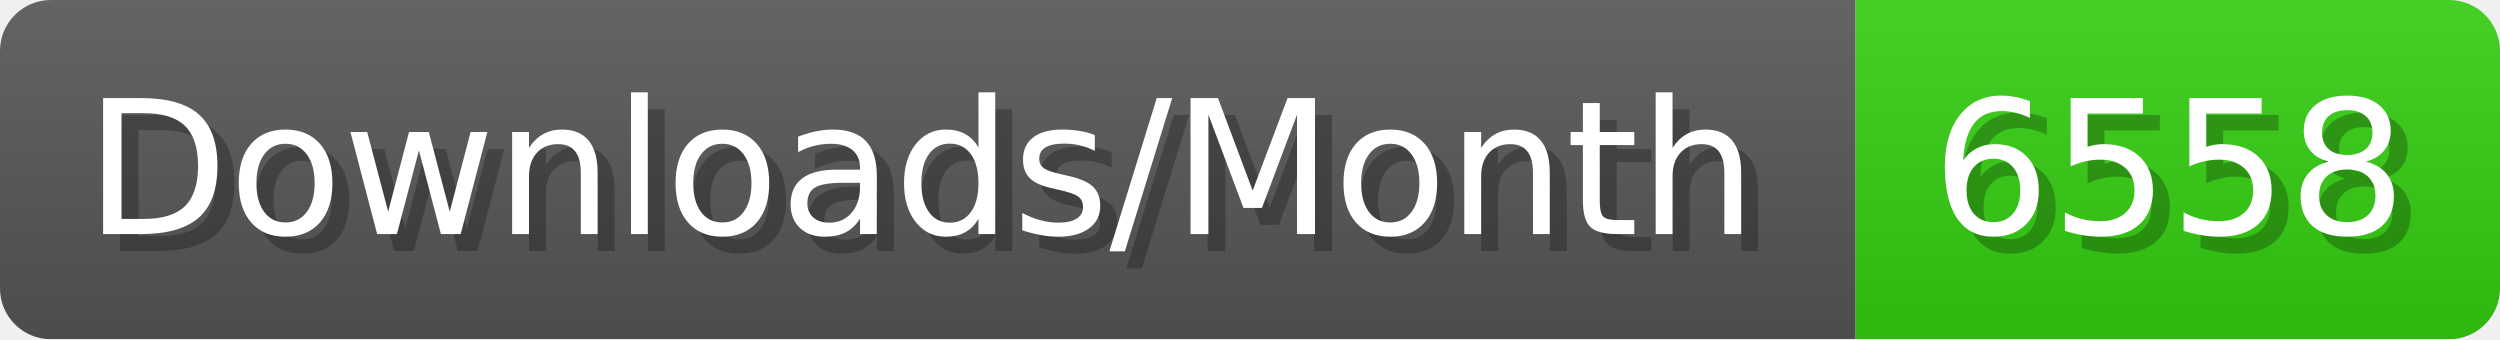
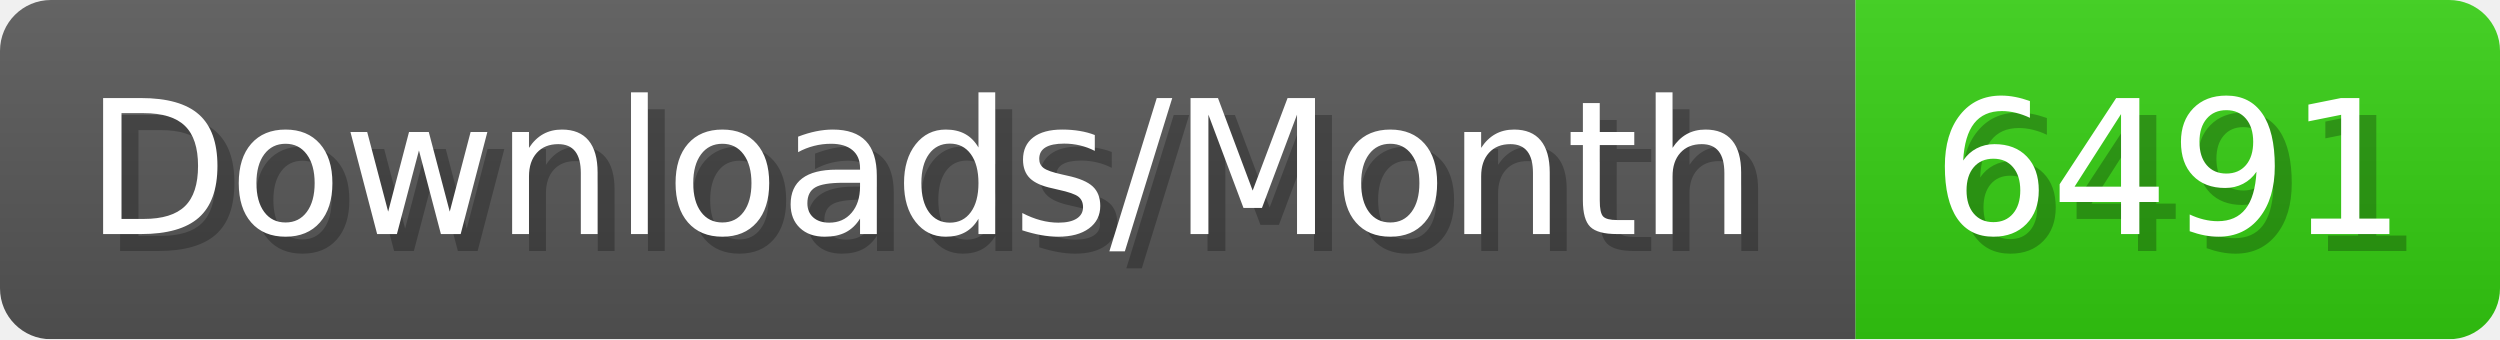
- <svg xmlns="http://www.w3.org/2000/svg" width="147.4" height="20" viewBox="0 0 1474 200" role="img" aria-label="Downloads/Month: 6558">
+ <svg xmlns="http://www.w3.org/2000/svg" width="147.4" height="20" viewBox="0 0 1474 200" role="img" aria-label="Downloads/Month: 6491">
  <linearGradient id="YlXUI" x2="0" y2="100%">
    <stop offset="0" stop-opacity=".1" stop-color="#EEE" />
    <stop offset="1" stop-opacity=".1" />
  </linearGradient>
  <mask id="JHhop">
    <rect width="1474" height="200" rx="30" fill="#FFF" />
  </mask>
  <g mask="url(#JHhop)">
    <rect width="1094" height="200" fill="#555" />
    <rect width="380" height="200" fill="#3C1" x="1094" />
    <rect width="1474" height="200" fill="url(#YlXUI)" />
  </g>
  <g aria-hidden="true" fill="#fff" text-anchor="start" font-family="Verdana,DejaVu Sans,sans-serif" font-size="110">
    <text x="60" y="148" textLength="994" fill="#000" opacity="0.25">Downloads/Month</text>
    <text x="50" y="138" textLength="994">Downloads/Month</text>
-     <text x="1149" y="148" textLength="280" fill="#000" opacity="0.25">6558</text>
-     <text x="1139" y="138" textLength="280">6558</text>
+     <text x="1149" y="148" textLength="280" fill="#000" opacity="0.25">6491</text>
+     <text x="1139" y="138" textLength="280">6491</text>
  </g>
</svg>
